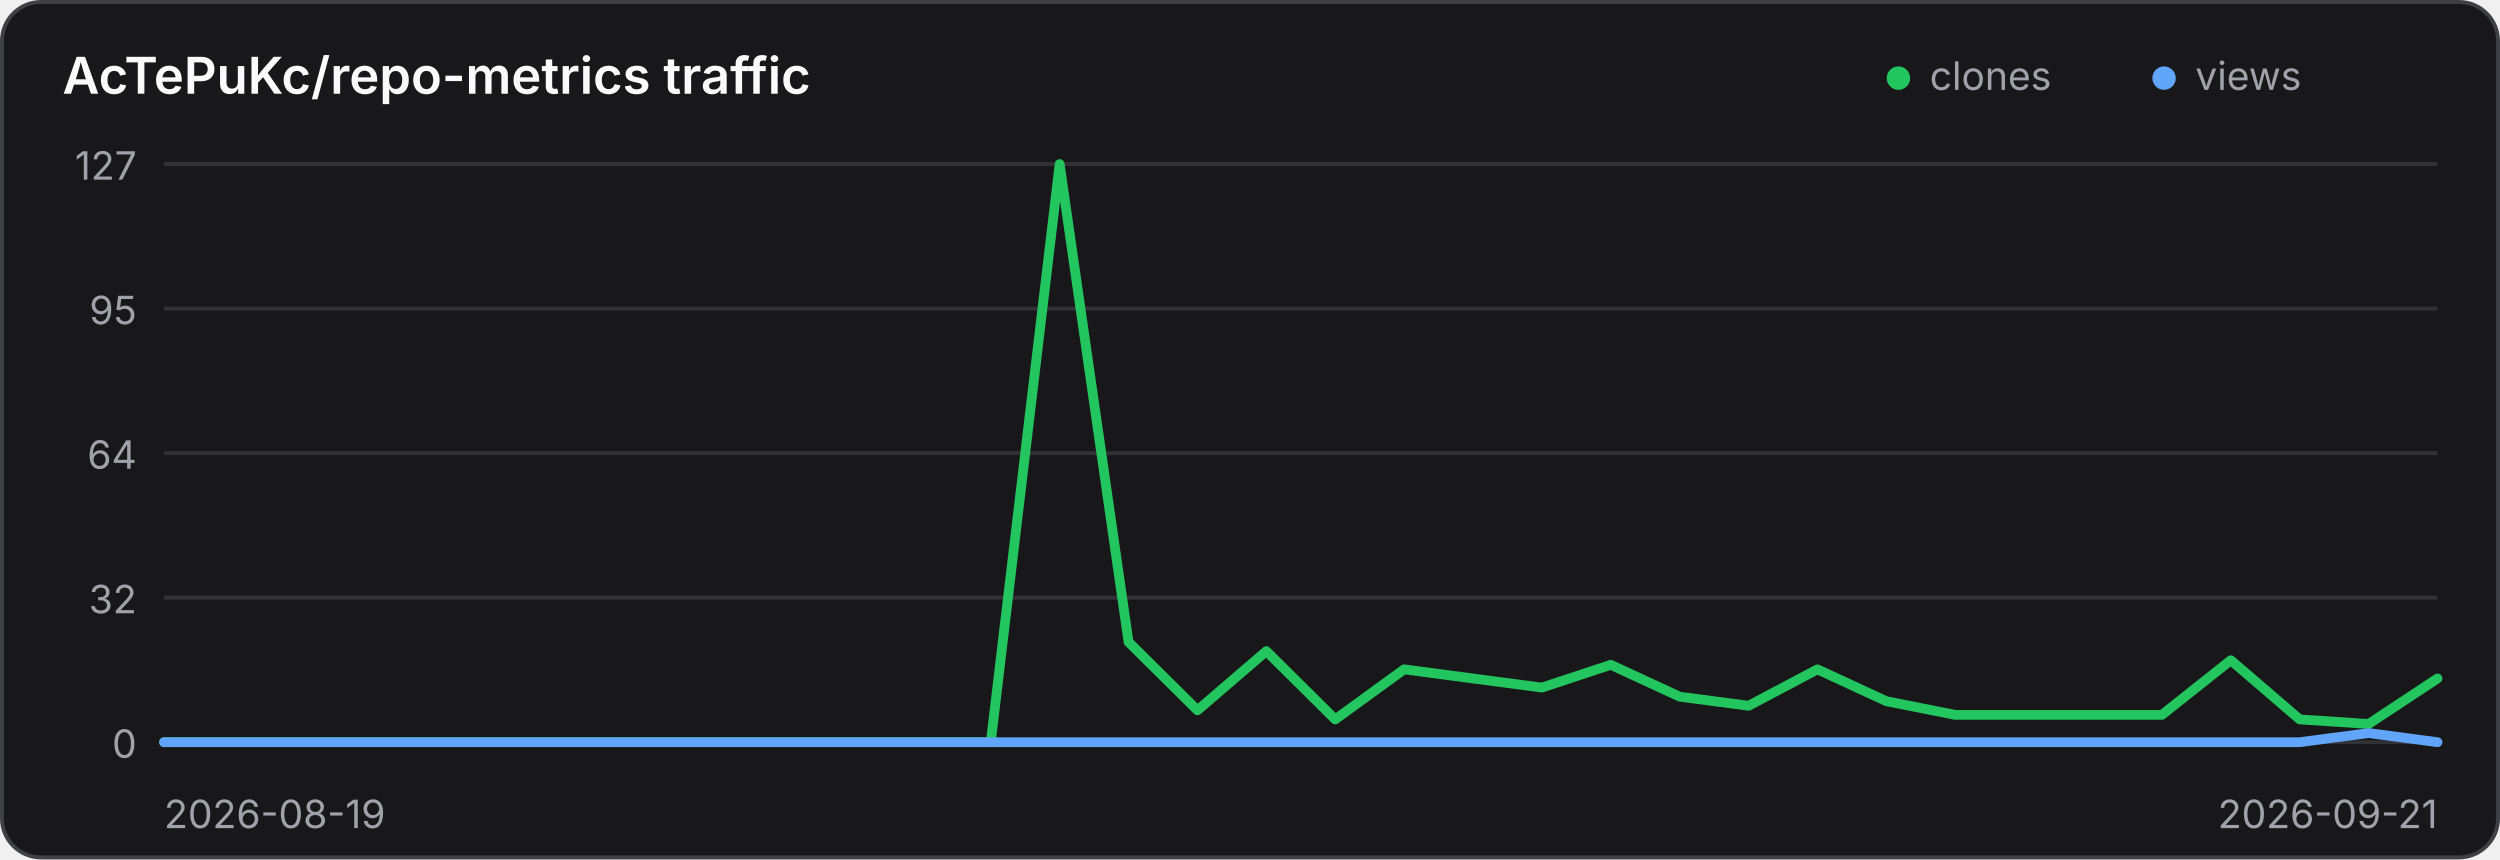
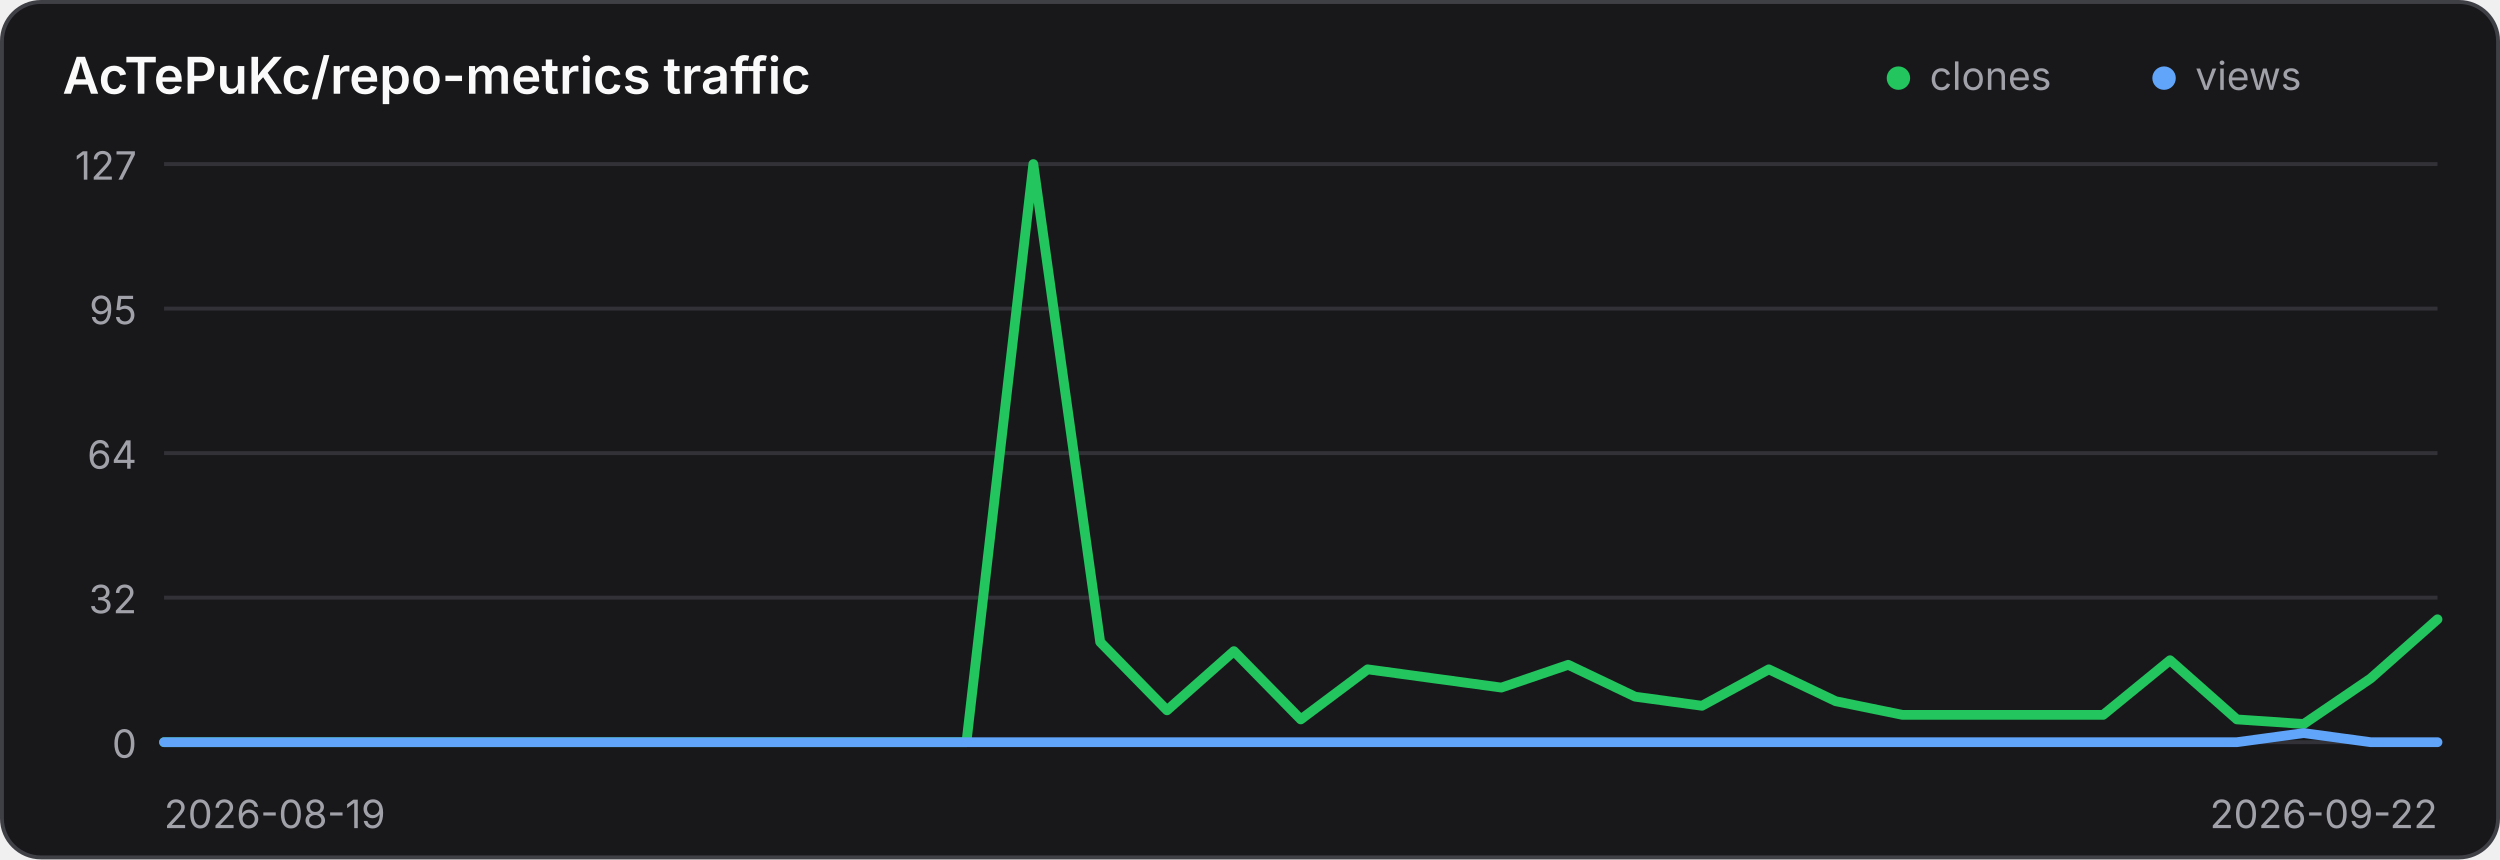
<svg xmlns="http://www.w3.org/2000/svg" width="640" height="220" viewBox="0 0 640 220" role="img" aria-label="Traffic history for AcTePuKc/repo-metrics">
  <style>
    .panel { fill: #18181b; stroke: #3f3f46; }
    .title { fill: #fafafa; }
    .axis { fill: #a1a1aa; font: 10px Inter,ui-sans-serif,system-ui,sans-serif; }
    .grid { stroke: #3f3f46; stroke-width: 1; opacity: .65; }
    @media (prefers-color-scheme: light) {
      .panel { fill: #ffffff; stroke: #d4d4d8; }
      .title { fill: #18181b; }
      .axis { fill: #71717a; }
      .grid { stroke: #d4d4d8; }
    }
  </style>
  <rect class="panel" x="0.5" y="0.5" width="639" height="219" rx="10" stroke-width="1" />
  <text class="title" x="16" y="24" font-family="Inter,ui-sans-serif,system-ui,sans-serif" font-size="13" font-weight="600">AcTePuKc/repo-metrics traffic</text>
  <circle cx="486" cy="20" r="3" fill="#22c55e" />
  <text class="axis" x="494" y="23">clones</text>
  <circle cx="554" cy="20" r="3" fill="#60a5fa" />
  <text class="axis" x="562" y="23">views</text>
  <line class="grid" x1="42" y1="42.00" x2="624" y2="42.00" />
  <text class="axis" x="35" y="46.00" text-anchor="end">127</text>
  <line class="grid" x1="42" y1="79.00" x2="624" y2="79.00" />
  <text class="axis" x="35" y="83.00" text-anchor="end">95</text>
  <line class="grid" x1="42" y1="116.00" x2="624" y2="116.00" />
  <text class="axis" x="35" y="120.00" text-anchor="end">64</text>
  <line class="grid" x1="42" y1="153.00" x2="624" y2="153.00" />
  <text class="axis" x="35" y="157.00" text-anchor="end">32</text>
  <line class="grid" x1="42" y1="190.00" x2="624" y2="190.00" />
  <text class="axis" x="35" y="194.00" text-anchor="end">0</text>
-   <polyline points="42.00,190.00 59.64,190.00 77.27,190.00 94.91,190.00 112.55,190.00 130.18,190.00 147.82,190.00 165.45,190.00 183.09,190.00 200.73,190.00 218.36,190.00 236.00,190.00 253.64,190.00 271.27,42.00 288.91,164.36 306.55,181.84 324.18,166.69 341.82,184.17 359.45,171.35 377.09,173.69 394.73,176.02 412.36,170.19 430.00,178.35 447.64,180.68 465.27,171.35 482.91,179.51 500.55,183.01 518.18,183.01 535.82,183.01 553.45,183.01 571.09,169.02 588.73,184.17 606.36,185.34 624.00,173.69" fill="none" stroke="#22c55e" stroke-width="2.5" stroke-linecap="round" stroke-linejoin="round" />
-   <polyline points="42.00,190.00 59.64,190.00 77.27,190.00 94.91,190.00 112.55,190.00 130.18,190.00 147.82,190.00 165.45,190.00 183.09,190.00 200.73,190.00 218.36,190.00 236.00,190.00 253.64,190.00 271.27,190.00 288.91,190.00 306.55,190.00 324.18,190.00 341.82,190.00 359.45,190.00 377.09,190.00 394.73,190.00 412.36,190.00 430.00,190.00 447.64,190.00 465.27,190.00 482.91,190.00 500.55,190.00 518.18,190.00 535.82,190.00 553.45,190.00 571.09,190.00 588.73,190.00 606.36,187.67 624.00,190.00" fill="none" stroke="#60a5fa" stroke-width="2.5" stroke-linecap="round" stroke-linejoin="round" />
+   <polyline points="42.00,190.00 59.12,190.00 76.24,190.00 93.35,190.00 110.47,190.00 127.59,190.00 144.71,190.00 161.82,190.00 178.94,190.00 196.06,190.00 213.18,190.00 230.29,190.00 247.41,190.00 264.53,42.00 281.65,164.36 298.76,181.84 315.88,166.69 333.00,184.17 350.12,171.35 367.24,173.69 384.35,176.02 401.47,170.19 418.59,178.35 435.71,180.68 452.82,171.35 469.94,179.51 487.06,183.01 504.18,183.01 521.29,183.01 538.41,183.01 555.53,169.02 572.65,184.17 589.76,185.34 606.88,173.69 624.00,158.54" fill="none" stroke="#22c55e" stroke-width="2.5" stroke-linecap="round" stroke-linejoin="round" />
+   <polyline points="42.00,190.00 59.12,190.00 76.24,190.00 93.35,190.00 110.47,190.00 127.59,190.00 144.71,190.00 161.82,190.00 178.94,190.00 196.06,190.00 213.18,190.00 230.29,190.00 247.41,190.00 264.53,190.00 281.65,190.00 298.76,190.00 315.88,190.00 333.00,190.00 350.12,190.00 367.24,190.00 384.35,190.00 401.47,190.00 418.59,190.00 435.71,190.00 452.82,190.00 469.94,190.00 487.06,190.00 504.18,190.00 521.29,190.00 538.41,190.00 555.53,190.00 572.65,190.00 589.76,187.67 606.88,190.00 624.00,190.00" fill="none" stroke="#60a5fa" stroke-width="2.5" stroke-linecap="round" stroke-linejoin="round" />
  <text class="axis" x="42" y="212">2026-08-19</text>
-   <text class="axis" x="624" y="212" text-anchor="end">2026-09-21</text>
+   <text class="axis" x="624" y="212" text-anchor="end">2026-09-22</text>
</svg>
